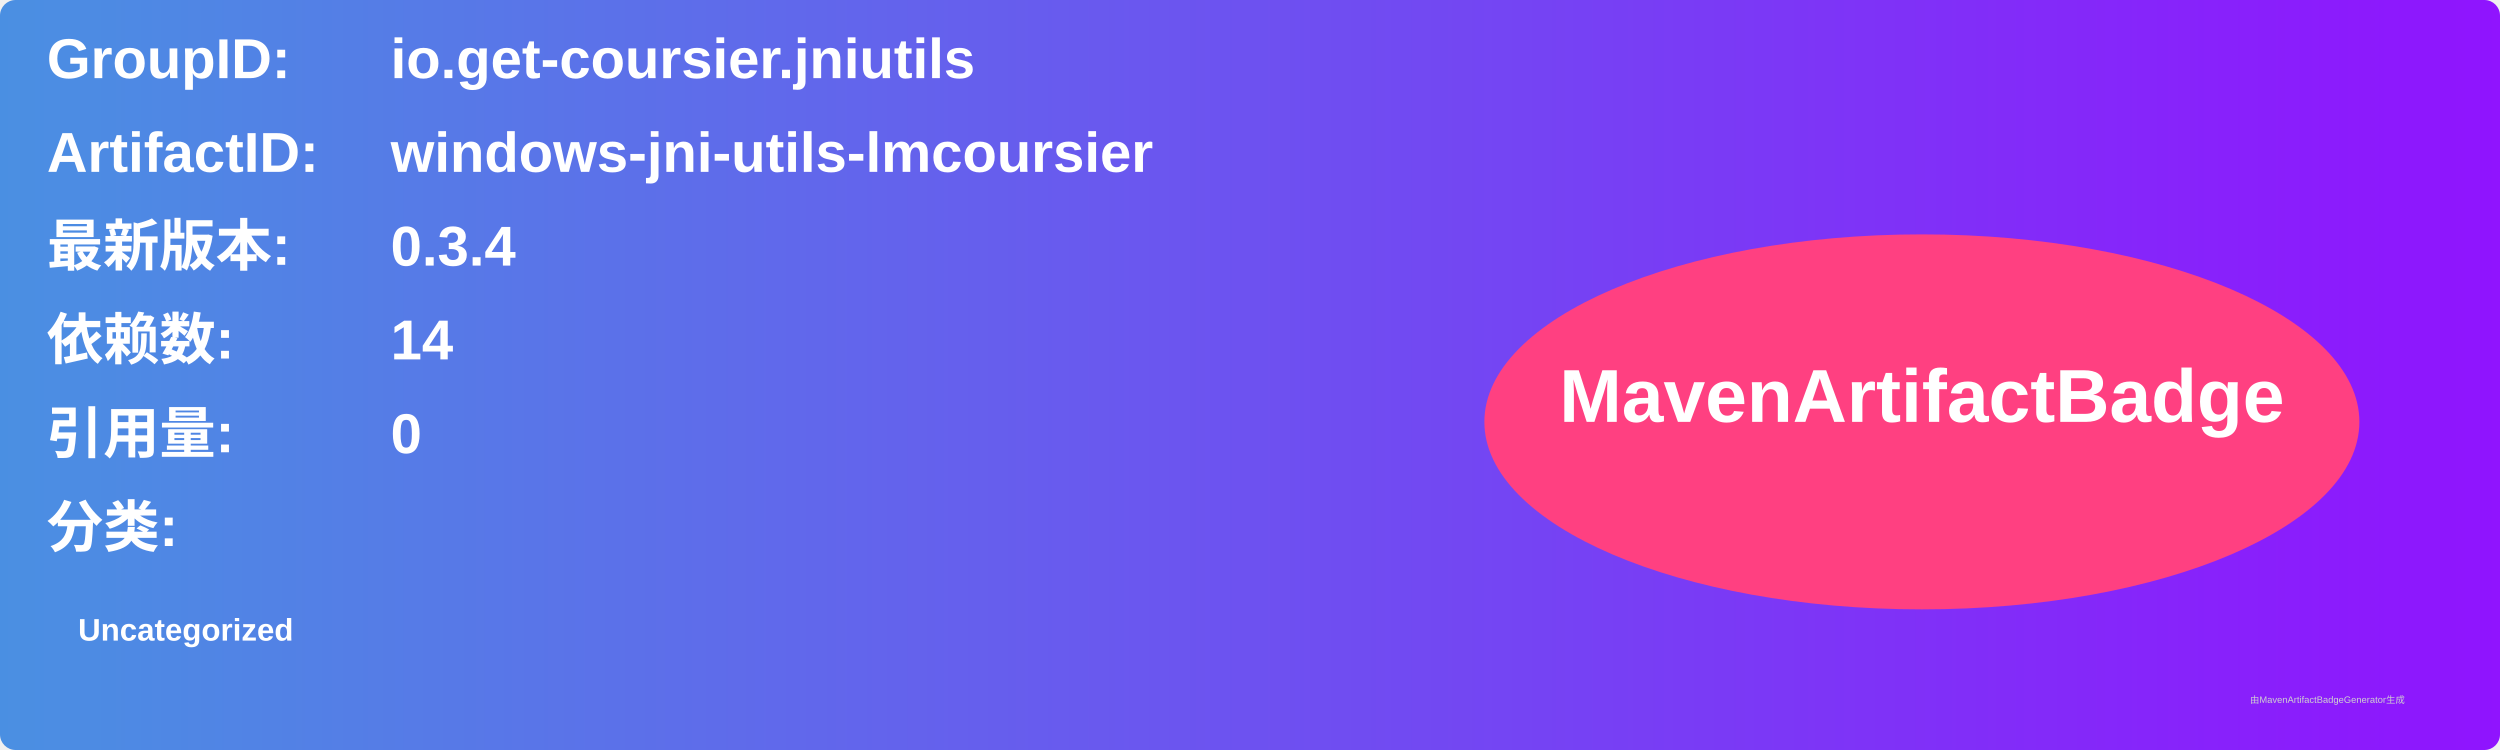
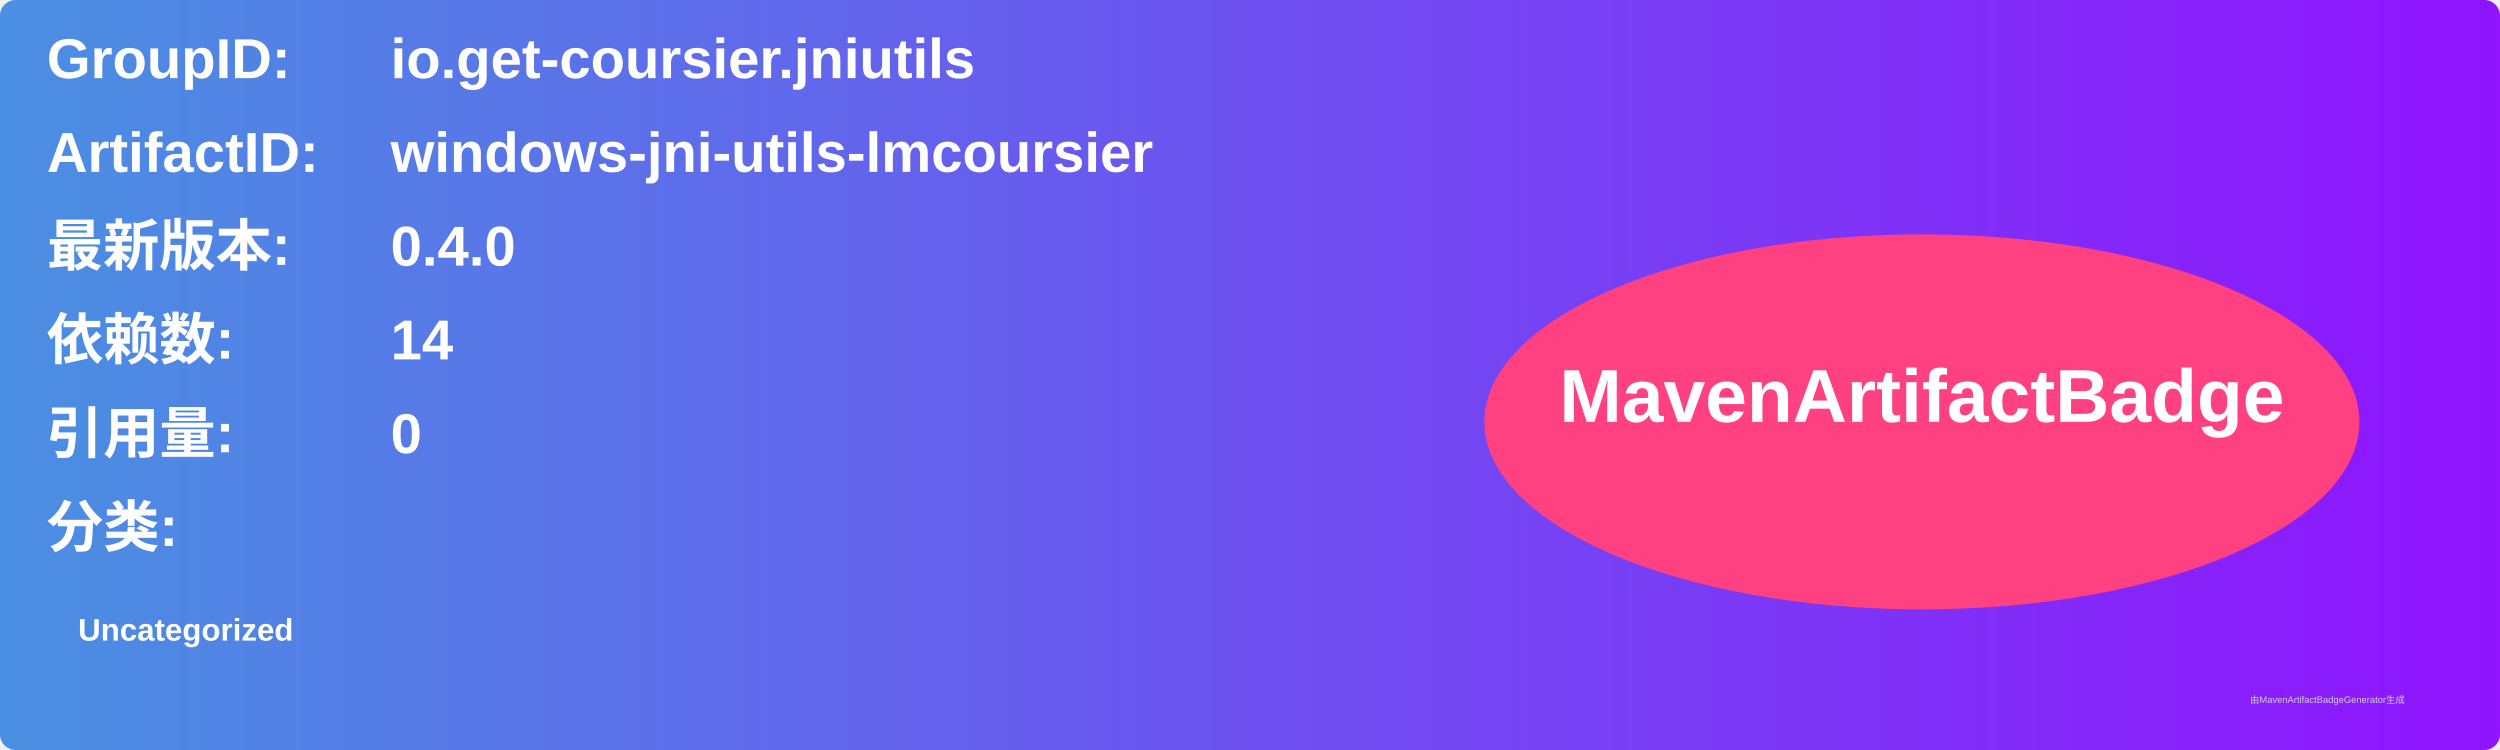
<svg xmlns="http://www.w3.org/2000/svg" width="800" height="240" viewBox="0 0 800 240">
  <linearGradient id="grad" x1="0%" y1="0%" x2="100%" y2="0%">
    <stop offset="0%" stop-color="#4a90e2" />
    <stop offset="100%" stop-color="#9013fe" />
  </linearGradient>
  <rect width="100%" height="100%" rx="5" ry="5" fill="url(#grad)" />
  <g transform="translate(15, 15)">
    <text x="0" y="10" font-family="Arial" font-size="18" fill="white" font-weight="bold" width="260">GroupID:</text>
    <text x="110" y="10" font-family="Arial" font-size="18" fill="white" font-weight="bold" width="460">io.get-coursier.jniutils</text>
    <text x="0" y="40" font-family="Arial" font-size="18" fill="white" font-weight="bold" width="260">ArtifactID:</text>
    <text x="110" y="40" font-family="Arial" font-size="18" fill="white" font-weight="bold" width="460">windows-jni-utils-lmcoursier</text>
    <text x="0" y="70" font-family="Arial" font-size="18" fill="white" font-weight="bold">最新版本:</text>
    <text x="110" y="70" font-family="Arial" font-size="18" fill="white" font-weight="bold">
-       <tspan font-weight="bold">0.3.4</tspan>
+       <tspan font-weight="bold">0.4.0</tspan>
    </text>
    <text x="0" y="100" font-family="Arial" font-size="18" fill="white" font-weight="bold">依赖数: </text>
    <text x="110" y="100" font-family="Arial" font-size="18" fill="white">
      <tspan font-weight="bold">14</tspan>
    </text>
    <text x="0" y="130" font-family="Arial" font-size="18" fill="white" font-weight="bold">引用量: </text>
    <text x="110" y="130" font-family="Arial" font-size="18" fill="white">
      <tspan font-weight="bold">0</tspan>
    </text>
    <text x="0" y="160" font-family="Arial" font-size="18" fill="white" font-weight="bold">分类:</text>
    <text x="10" y="190" font-family="Arial" font-size="10" fill="white">
      <tspan font-weight="bold">Uncategorized</tspan>
    </text>
    <ellipse cx="600" cy="120" rx="140" ry="60" fill="#ff4081" />
    <text x="600" y="120" text-anchor="middle" font-family="Arial" font-size="24" fill="white" font-weight="bold">MavenArtifactBadge</text>
  </g>
  <text x="720" y="225" font-family="Arial" font-size="3" fill="#d0d0d0">由MavenArtifactBadgeGenerator生成</text>
</svg>
